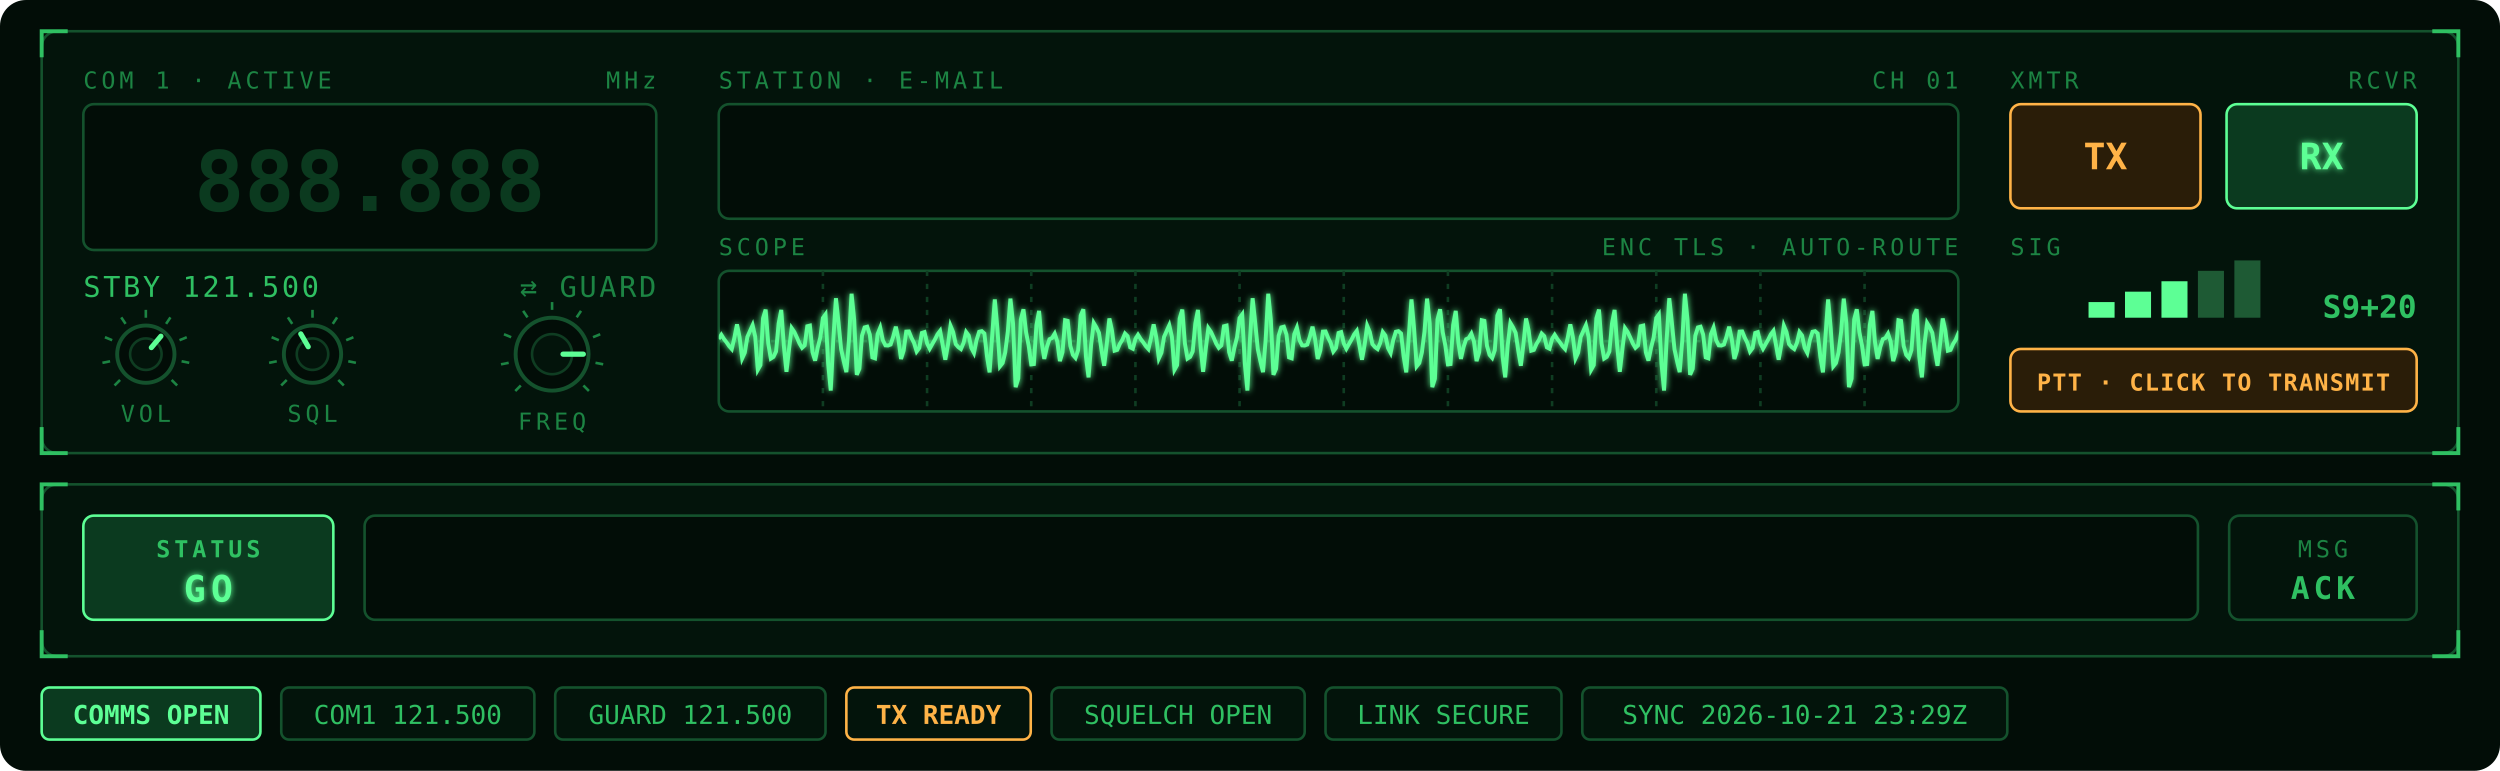
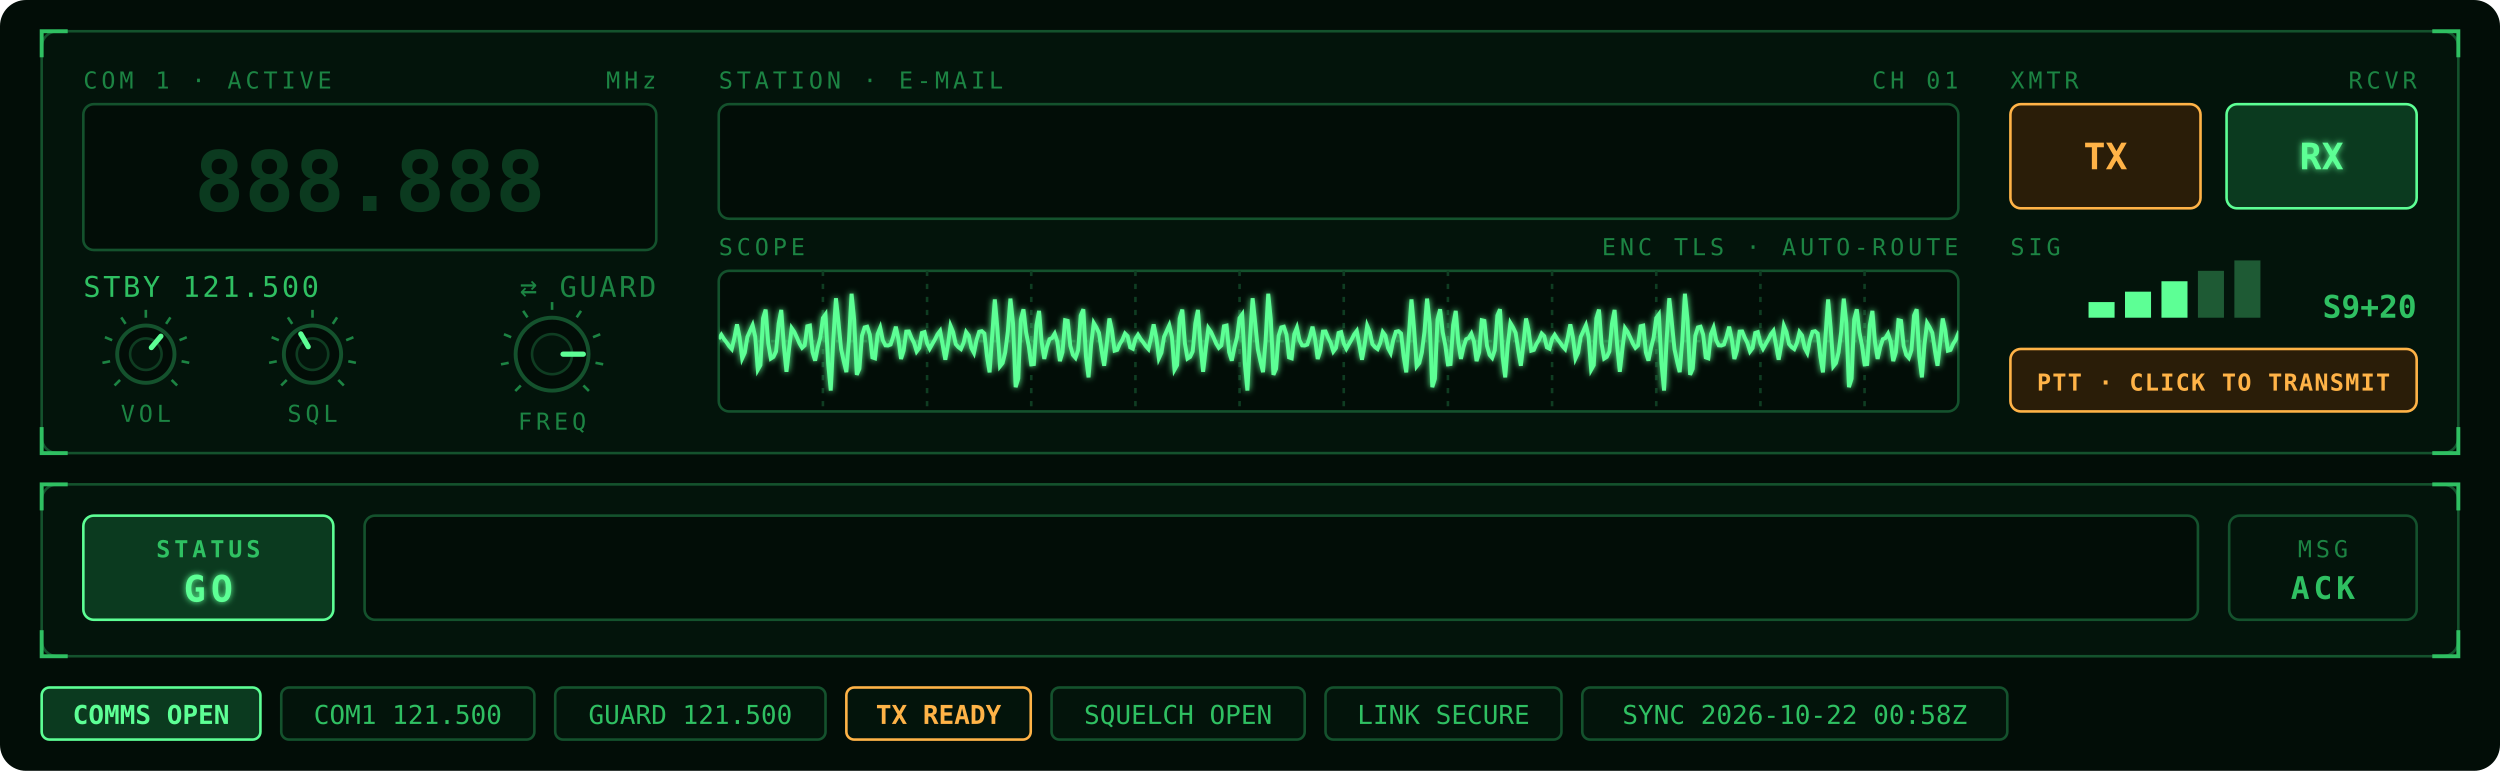
<svg xmlns="http://www.w3.org/2000/svg" xmlns:xlink="http://www.w3.org/1999/xlink" viewBox="0 0 960 296" width="960" height="296" font-family="ui-monospace,SFMono-Regular,Menlo,Consolas,monospace">
  <defs>
    <filter id="glow" x="-30%" y="-30%" width="160%" height="160%">
      <feGaussianBlur stdDeviation="1.2" result="b" />
      <feMerge>
        <feMergeNode in="b" />
        <feMergeNode in="SourceGraphic" />
      </feMerge>
    </filter>
  </defs>
  <rect width="960" height="296" rx="10" fill="#020d07" />
  <rect x="16" y="12" width="928" height="162" rx="6" fill="#03140b" stroke="#14522d" />
  <path d="M26,12L16,12L16,22M934,12L944,12L944,22M26,174L16,174L16,164M934,174L944,174L944,164" fill="none" stroke="#2fc062" stroke-width="1.5" />
  <text x="32" y="34" font-size="9" fill="#1c8443" text-anchor="start" letter-spacing="1.5">COM 1 · ACTIVE</text>
  <text x="252" y="34" font-size="9" fill="#1c8443" text-anchor="end" letter-spacing="1.5">MHz</text>
  <rect x="32" y="40" width="220" height="56" rx="4" fill="#020d07" stroke="#14522d" />
  <text x="142" y="81" font-size="32" fill="#0b3a1f" text-anchor="middle" font-weight="700" textLength="140" lengthAdjust="spacingAndGlyphs">888.888</text>
  <g opacity="0">
    <text x="142" y="81" font-size="32" fill="#5dff95" text-anchor="middle" font-weight="700" textLength="140" lengthAdjust="spacingAndGlyphs" filter="url(#glow)">118.000</text>
    <set attributeName="opacity" to="1" begin="0.3s" />
    <set attributeName="opacity" to="0" begin="0.42s" />
  </g>
  <g opacity="0">
    <text x="142" y="81" font-size="32" fill="#5dff95" text-anchor="middle" font-weight="700" textLength="140" lengthAdjust="spacingAndGlyphs" filter="url(#glow)">119.475</text>
    <set attributeName="opacity" to="1" begin="0.42s" />
    <set attributeName="opacity" to="0" begin="0.54s" />
  </g>
  <g opacity="0">
    <text x="142" y="81" font-size="32" fill="#5dff95" text-anchor="middle" font-weight="700" textLength="140" lengthAdjust="spacingAndGlyphs" filter="url(#glow)">121.500</text>
    <set attributeName="opacity" to="1" begin="0.54s" />
    <set attributeName="opacity" to="0" begin="0.66s" />
  </g>
  <g opacity="0">
    <text x="142" y="81" font-size="32" fill="#5dff95" text-anchor="middle" font-weight="700" textLength="140" lengthAdjust="spacingAndGlyphs" filter="url(#glow)">123.450</text>
    <set attributeName="opacity" to="1" begin="0.66s" />
    <set attributeName="opacity" to="0" begin="0.78s" />
  </g>
  <g opacity="0">
    <text x="142" y="81" font-size="32" fill="#5dff95" text-anchor="middle" font-weight="700" textLength="140" lengthAdjust="spacingAndGlyphs" filter="url(#glow)">121.500</text>
    <set attributeName="opacity" to="1" begin="0.78s" />
  </g>
  <text x="32" y="114" font-size="11" fill="#2fc062" text-anchor="start" letter-spacing="1">STBY 121.500</text>
  <text x="252" y="114" font-size="11" fill="#1c8443" text-anchor="end" letter-spacing="1">⇄ GUARD</text>
  <path d="M46.1,145.9L43.98,148.02M42.27,138.73L39.33,139.32M43.07,130.64L40.29,129.49M48.22,124.36L46.56,121.87M56,122L56,119M63.78,124.36L65.44,121.87M68.93,130.64L71.71,129.49M69.73,138.73L72.67,139.32M65.9,145.9L68.02,148.02" stroke="#1c8443" stroke-width="1" />
  <circle cx="56" cy="136" r="11" fill="#020d07" stroke="#14522d" stroke-width="1.5" />
  <circle cx="56" cy="136" r="6.05" fill="#03140b" stroke="#0f3d22" />
  <g transform="rotate(40 56 136)">
    <line x1="56" y1="132.7" x2="56" y2="127" stroke="#5dff95" stroke-width="2" stroke-linecap="round" />
    <animateTransform attributeName="transform" type="rotate" values="-30 56 136;63.333 56 136;40 56 136" dur="1.1s" begin="0.3s" fill="freeze" />
  </g>
  <text x="56" y="162" font-size="9" fill="#1c8443" text-anchor="middle" letter-spacing="1.5">VOL</text>
  <path d="M110.1,145.9L107.98,148.02M106.27,138.73L103.33,139.32M107.07,130.64L104.29,129.49M112.22,124.36L110.56,121.87M120,122L120,119M127.78,124.36L129.44,121.87M132.93,130.64L135.71,129.49M133.73,138.73L136.67,139.32M129.9,145.9L132.02,148.02" stroke="#1c8443" stroke-width="1" />
  <circle cx="120" cy="136" r="11" fill="#020d07" stroke="#14522d" stroke-width="1.5" />
  <circle cx="120" cy="136" r="6.05" fill="#03140b" stroke="#0f3d22" />
  <g transform="rotate(-30 120 136)">
    <line x1="120" y1="132.7" x2="120" y2="127" stroke="#5dff95" stroke-width="2" stroke-linecap="round" />
    <animateTransform attributeName="transform" type="rotate" values="30 120 136;-50 120 136;-30 120 136" dur="1.1s" begin="0.4s" fill="freeze" />
  </g>
  <text x="120" y="162" font-size="9" fill="#1c8443" text-anchor="middle" letter-spacing="1.5">SQL</text>
  <path d="M199.98,148.02L197.86,150.14M195.33,139.32L192.38,139.9M196.29,129.49L193.52,128.35M202.56,121.87L200.89,119.37M212,119L212,116M221.44,121.87L223.11,119.37M227.71,129.49L230.48,128.35M228.67,139.32L231.62,139.9M224.02,148.02L226.14,150.14" stroke="#1c8443" stroke-width="1" />
  <circle cx="212" cy="136" r="14" fill="#020d07" stroke="#14522d" stroke-width="1.5" />
  <circle cx="212" cy="136" r="7.7" fill="#03140b" stroke="#0f3d22" />
  <g transform="rotate(90 212 136)">
    <line x1="212" y1="131.8" x2="212" y2="124" stroke="#5dff95" stroke-width="2" stroke-linecap="round" />
    <animateTransform attributeName="transform" type="rotate" values="-130 212 136;163.333 212 136;90 212 136" dur="1.1s" begin="0.3s" fill="freeze" />
  </g>
  <text x="212" y="165" font-size="9" fill="#1c8443" text-anchor="middle" letter-spacing="1.5">FREQ</text>
  <text x="276" y="98" font-size="9" fill="#1c8443" text-anchor="start" letter-spacing="1.5">SCOPE</text>
  <text x="752" y="98" font-size="9" fill="#1c8443" text-anchor="end" letter-spacing="1.5">ENC TLS · AUTO-ROUTE</text>
  <clipPath id="scope">
    <rect x="276" y="104" width="476" height="54" />
  </clipPath>
  <rect x="276" y="104" width="476" height="54" rx="4" fill="#020d07" stroke="#14522d" />
  <path d="M316,104V158M356,104V158M396,104V158M436,104V158M476,104V158M516,104V158M556,104V158M596,104V158M636,104V158M676,104V158M716,104V158M276,131H752" stroke="#0f3d22" stroke-width="1" stroke-dasharray="2 3" />
  <g clip-path="url(#scope)">
    <path d="M276,130.17L277,128.56L278,130.17L279,131.45L280,132.91L281,134.04L282,129.72L283,124.56L284,129.53L285,137.62L286,135.4L287,129.34L288,127.11L289,124.88L290,129.28L291,142L292,140.2L293,122.29L294,118.88L295,131.88L296,137.69L297,137.04L298,134.97L299,124.28L300,119.01L301,132.87L302,142.77L303,133.99L304,125.99L305,127.46L306,129.57L307,131.89L308,133.56L309,132.63L310,125.28L311,125.03L312,135.23L313,138.49L314,133.52L315,129.57L316,122.11L317,120.71L318,139.43L319,149.97L320,130.15L321,114.52L322,123.97L323,134.12L324,138.72L325,142.9L326,130.56L327,112.8L328,122.8L329,143.92L330,141.6L331,128.88L332,125.73L333,125.46L334,128.44L335,137.24L336,137.59L337,128.32L338,125.82L339,130.63L340,132.61L341,132.67L342,132.3L343,129.23L344,125.45L345,130.27L346,137.85L347,134.59L348,127.34L349,127.28L350,129.72L351,131.71L352,134.97L353,133.62L354,127.86L355,127.53L356,131.83L357,133.91L358,132.1L359,130.38L360,128.4L361,127.06L362,132.55L363,138.14L364,132.47L365,125.09L366,127.54L367,132.14L368,133.29L369,134.03L370,131.7L371,127.52L372,128.88L373,133.61L374,135.52L375,130.6L376,127.4L377,127.17L378,128.06L379,136.79L380,142.99L381,128.82L382,114.97L383,126.19L384,140.67L385,139.4L386,135.35L387,127.33L388,114.67L389,124.18L390,148.66L391,145.42L392,122.69L393,118.77L394,127.53L395,132.67L396,139.89L397,139.79L398,124.88L399,119.38L400,131.43L401,137.82L402,133.28L403,130.26L404,129.79L405,128.12L406,131.14L407,138.66L408,135.24L409,122.97L410,123.22L411,132.82L412,136.27L413,137.43L414,134.45L415,121.16L416,118.77L417,136.92L418,144.91L419,132.24L420,124.03L421,125.73L422,127.78L423,134.57L424,140.45L425,132.06L426,122.29L427,126.97L428,134.66L429,134.35L430,132.06L431,130.45L432,128.08L433,129.09L434,133.38L435,133.9L436,130.17L437,128.56L438,130.17L439,131.45L440,132.91L441,134.04L442,129.72L443,124.56L444,129.53L445,137.62L446,135.4L447,129.34L448,127.11L449,124.88L450,129.28L451,142L452,140.2L453,122.29L454,118.88L455,131.88L456,137.69L457,137.04L458,134.97L459,124.28L460,119.01L461,132.87L462,142.77L463,133.99L464,125.99L465,127.46L466,129.57L467,131.89L468,133.56L469,132.63L470,125.28L471,125.03L472,135.23L473,138.49L474,133.52L475,129.57L476,122.11L477,120.71L478,139.43L479,149.97L480,130.15L481,114.52L482,123.97L483,134.12L484,138.72L485,142.9L486,130.56L487,112.8L488,122.8L489,143.92L490,141.6L491,128.88L492,125.73L493,125.46L494,128.44L495,137.24L496,137.59L497,128.32L498,125.82L499,130.63L500,132.61L501,132.67L502,132.3L503,129.23L504,125.45L505,130.27L506,137.85L507,134.59L508,127.34L509,127.28L510,129.72L511,131.71L512,134.97L513,133.62L514,127.86L515,127.53L516,131.83L517,133.91L518,132.1L519,130.38L520,128.4L521,127.06L522,132.55L523,138.14L524,132.47L525,125.09L526,127.54L527,132.14L528,133.29L529,134.03L530,131.7L531,127.52L532,128.88L533,133.61L534,135.52L535,130.6L536,127.4L537,127.17L538,128.06L539,136.79L540,142.99L541,128.82L542,114.97L543,126.19L544,140.67L545,139.4L546,135.35L547,127.33L548,114.67L549,124.18L550,148.66L551,145.42L552,122.69L553,118.77L554,127.53L555,132.67L556,139.89L557,139.79L558,124.88L559,119.38L560,131.43L561,137.82L562,133.28L563,130.26L564,129.79L565,128.12L566,131.14L567,138.66L568,135.24L569,122.97L570,123.22L571,132.82L572,136.27L573,137.43L574,134.45L575,121.16L576,118.77L577,136.92L578,144.91L579,132.24L580,124.03L581,125.73L582,127.78L583,134.57L584,140.45L585,132.06L586,122.29L587,126.97L588,134.66L589,134.35L590,132.06L591,130.45L592,128.08L593,129.09L594,133.38L595,133.9L596,130.17L597,128.56L598,130.17L599,131.45L600,132.91L601,134.04L602,129.72L603,124.56L604,129.53L605,137.62L606,135.4L607,129.34L608,127.11L609,124.88L610,129.28L611,142L612,140.2L613,122.29L614,118.88L615,131.88L616,137.69L617,137.04L618,134.97L619,124.28L620,119.01L621,132.87L622,142.77L623,133.99L624,125.99L625,127.46L626,129.57L627,131.89L628,133.56L629,132.63L630,125.28L631,125.03L632,135.23L633,138.49L634,133.52L635,129.57L636,122.11L637,120.71L638,139.43L639,149.97L640,130.15L641,114.52L642,123.97L643,134.12L644,138.72L645,142.9L646,130.56L647,112.8L648,122.8L649,143.92L650,141.6L651,128.88L652,125.73L653,125.46L654,128.44L655,137.24L656,137.59L657,128.32L658,125.82L659,130.63L660,132.61L661,132.67L662,132.3L663,129.23L664,125.45L665,130.27L666,137.85L667,134.59L668,127.34L669,127.28L670,129.72L671,131.71L672,134.97L673,133.62L674,127.86L675,127.53L676,131.83L677,133.91L678,132.1L679,130.38L680,128.4L681,127.06L682,132.55L683,138.14L684,132.47L685,125.09L686,127.54L687,132.14L688,133.29L689,134.03L690,131.7L691,127.52L692,128.88L693,133.61L694,135.52L695,130.6L696,127.4L697,127.17L698,128.06L699,136.79L700,142.99L701,128.82L702,114.97L703,126.19L704,140.67L705,139.4L706,135.35L707,127.33L708,114.67L709,124.18L710,148.66L711,145.42L712,122.69L713,118.77L714,127.53L715,132.67L716,139.89L717,139.79L718,124.88L719,119.38L720,131.43L721,137.82L722,133.28L723,130.26L724,129.79L725,128.12L726,131.14L727,138.66L728,135.24L729,122.97L730,123.22L731,132.82L732,136.27L733,137.43L734,134.45L735,121.16L736,118.77L737,136.92L738,144.91L739,132.24L740,124.03L741,125.73L742,127.78L743,134.57L744,140.45L745,132.06L746,122.29L747,126.97L748,134.66L749,134.35L750,132.06L751,130.45L752,128.08L753,129.09L754,133.38L755,133.9L756,130.17L757,128.56L758,130.17L759,131.45L760,132.91L761,134.04L762,129.72L763,124.56L764,129.53L765,137.62L766,135.4L767,129.34L768,127.11L769,124.88L770,129.28L771,142L772,140.2L773,122.29L774,118.88L775,131.88L776,137.69L777,137.04L778,134.97L779,124.28L780,119.01L781,132.87L782,142.77L783,133.99L784,125.99L785,127.46L786,129.57L787,131.89L788,133.56L789,132.63L790,125.28L791,125.03L792,135.23L793,138.49L794,133.52L795,129.57L796,122.11L797,120.71L798,139.43L799,149.97L800,130.15L801,114.52L802,123.97L803,134.12L804,138.72L805,142.9L806,130.56L807,112.8L808,122.8L809,143.92L810,141.6L811,128.88L812,125.73L813,125.46L814,128.44L815,137.24L816,137.59L817,128.32L818,125.82L819,130.63L820,132.61L821,132.67L822,132.3L823,129.23L824,125.45L825,130.27L826,137.85L827,134.59L828,127.34L829,127.28L830,129.72L831,131.71L832,134.97L833,133.62L834,127.86L835,127.53L836,131.83L837,133.91L838,132.1L839,130.38L840,128.4L841,127.06L842,132.55L843,138.14L844,132.47L845,125.09L846,127.54L847,132.14L848,133.29L849,134.03L850,131.7L851,127.52L852,128.88L853,133.61L854,135.52L855,130.6L856,127.4L857,127.17L858,128.06L859,136.79L860,142.99L861,128.82L862,114.97L863,126.19L864,140.67L865,139.4L866,135.35L867,127.33L868,114.67L869,124.18L870,148.66L871,145.42L872,122.69L873,118.77L874,127.53L875,132.67L876,139.89L877,139.79L878,124.88L879,119.38L880,131.43L881,137.82L882,133.28L883,130.26L884,129.79L885,128.12L886,131.14L887,138.66L888,135.24L889,122.97L890,123.22L891,132.82L892,136.27L893,137.43L894,134.45L895,121.16L896,118.77L897,136.92L898,144.91L899,132.24L900,124.03L901,125.73L902,127.78L903,134.57L904,140.45L905,132.06L906,122.29L907,126.97L908,134.66L909,134.35L910,132.06L911,130.45L912,128.08" fill="none" stroke="#5dff95" stroke-width="1.5" filter="url(#glow)">
      <animateTransform attributeName="transform" type="translate" from="0 0" to="-160 0" dur="1.6s" repeatCount="indefinite" />
    </path>
  </g>
  <a href="mailto:maxhayim@users.noreply.github.com" xlink:href="mailto:maxhayim@users.noreply.github.com" target="_top">
    <text x="276" y="34" font-size="9" fill="#1c8443" text-anchor="start" letter-spacing="1.5">STATION · E-MAIL</text>
    <text x="752" y="34" font-size="9" fill="#1c8443" text-anchor="end" letter-spacing="1.5">CH 01</text>
    <rect x="276" y="40" width="476" height="44" rx="4" fill="#020d07" stroke="#14522d" />
    <clipPath id="typed">
      <rect x="288" y="42" width="0" height="40">
        <animate attributeName="width" begin="0.6s" dur="1.32s" fill="freeze" calcMode="discrete" values="2;14.4;26.8;39.2;51.6;64;76.4;88.8;101.2;113.6;126;138.4;150.8;163.2;175.6;188;200.4;212.8;225.2;237.6;250;262.4;274.8;287.2;299.6;312;324.4;336.8;349.2;361.6;374;386.4;398.8;411.2" />
      </rect>
    </clipPath>
    <g clip-path="url(#typed)">
      <text x="290" y="69" font-size="20" fill="#5dff95" text-anchor="start" font-weight="700" textLength="409.2" lengthAdjust="spacingAndGlyphs" filter="url(#glow)">maxhayim@users.noreply.github.com</text>
    </g>
    <rect x="702.2" y="53" width="11" height="19" fill="#5dff95" opacity="0">
      <animate attributeName="opacity" values="0;1;1;0;0" keyTimes="0;0.01;0.5;0.51;1" begin="1.92s" dur="1s" repeatCount="indefinite" />
    </rect>
    <text x="772" y="34" font-size="9" fill="#1c8443" text-anchor="start" letter-spacing="1.5">XMTR</text>
    <text x="928" y="34" font-size="9" fill="#1c8443" text-anchor="end" letter-spacing="1.5">RCVR</text>
    <rect x="772" y="40" width="73" height="40" rx="4" fill="#2a1d08" stroke="#ffb347">
      <animate attributeName="fill" values="#2a1d08;#ffb347;#2a1d08;#ffb347;#2a1d08;#2a1d08" keyTimes="0;0.08;0.2;0.28;0.4;1" dur="2.4s" repeatCount="indefinite" />
    </rect>
    <text x="808.5" y="65" font-size="14" fill="#ffb347" text-anchor="middle" font-weight="700">TX<animate attributeName="fill" values="#ffb347;#020d07;#ffb347;#020d07;#ffb347;#ffb347" keyTimes="0;0.08;0.2;0.28;0.4;1" dur="2.4s" repeatCount="indefinite" />
    </text>
    <rect x="855" y="40" width="73" height="40" rx="4" fill="#0b3a1f" stroke="#5dff95" />
    <text x="891.5" y="65" font-size="14" fill="#5dff95" text-anchor="middle" font-weight="700" filter="url(#glow)">RX<animate attributeName="opacity" values="1;0.6;1" dur="2.4s" repeatCount="indefinite" />
    </text>
    <text x="772" y="98" font-size="9" fill="#1c8443" text-anchor="start" letter-spacing="1.5">SIG</text>
    <rect x="802" y="116" width="10" height="6" fill="#5dff95" />
    <rect x="816" y="112" width="10" height="10" fill="#5dff95" />
    <rect x="830" y="108" width="10" height="14" fill="#5dff95" />
    <rect x="844" y="104" width="10" height="18" fill="#5dff95" opacity="0.3">
      <animate attributeName="opacity" values="0.25;1;0.4;1;0.25" dur="2.5s" repeatCount="indefinite" />
    </rect>
    <rect x="858" y="100" width="10" height="22" fill="#5dff95" opacity="0.3">
      <animate attributeName="opacity" values="0.25;1;0.4;1;0.25" dur="2.9s" repeatCount="indefinite" />
    </rect>
    <text x="928" y="122" font-size="12" fill="#2fc062" text-anchor="end" font-weight="700">S9+20</text>
    <rect x="772" y="134" width="156" height="24" rx="4" fill="#2a1d08" stroke="#ffb347">
      <animate attributeName="stroke-opacity" values="1;0.35;1" dur="1.6s" repeatCount="indefinite" />
    </rect>
    <text x="850" y="150" font-size="9" fill="#ffb347" text-anchor="middle" font-weight="700" letter-spacing="0.5">PTT · CLICK TO TRANSMIT</text>
  </a>
  <rect x="16" y="186" width="928" height="66" rx="6" fill="#03140b" stroke="#14522d" />
  <path d="M26,186L16,186L16,196M934,186L944,186L944,196M26,252L16,252L16,242M934,252L944,252L944,242" fill="none" stroke="#2fc062" stroke-width="1.5" />
  <rect x="32" y="198" width="96" height="40" rx="4" fill="#0b3a1f" stroke="#5dff95" />
  <text x="80" y="214" font-size="9" fill="#2fc062" text-anchor="middle" font-weight="700" letter-spacing="1.5">STATUS</text>
  <text x="80" y="231" font-size="14" fill="#5dff95" text-anchor="middle" font-weight="700" filter="url(#glow)" letter-spacing="2">GO<animate attributeName="opacity" values="1;0.55;1" dur="2.4s" repeatCount="indefinite" />
  </text>
  <rect x="140" y="198" width="704" height="40" rx="4" fill="#020d07" stroke="#14522d" />
  <clipPath id="msg">
    <rect x="152" y="200" width="0" height="36">
      <animate attributeName="width" begin="1.4s" dur="1.64s" fill="freeze" calcMode="discrete" values="2;13.92;25.84;37.76;49.68;61.6;73.52;85.44;97.36;109.28;121.2;133.12;145.04;156.96;168.88;180.8;192.72;204.64;216.56;228.48;240.4;252.32;264.24;276.16;288.08;300;311.92;323.84;335.76;347.68;359.6;371.52;383.44;395.36;407.28;419.2;431.12;443.04;454.96;466.88;478.8;490.72" />
    </rect>
  </clipPath>
  <g clip-path="url(#msg)">
    <text x="154" y="223.76" font-size="16" fill="#5dff95" text-anchor="start" font-weight="700" textLength="486.72" lengthAdjust="spacing" filter="url(#glow)">OPEN TO COLLABORATION · TRANSMIT ANY TIME</text>
  </g>
  <rect x="644.72" y="210.96" width="8.8" height="15.2" fill="#5dff95" opacity="0">
    <animate attributeName="opacity" values="0;1;1;0;0" keyTimes="0;0.01;0.5;0.51;1" begin="3.04s" dur="1s" repeatCount="indefinite" />
  </rect>
  <rect x="856" y="198" width="72" height="40" rx="4" fill="#03140b" stroke="#14522d" />
  <text x="892" y="214" font-size="9" fill="#1c8443" text-anchor="middle" letter-spacing="1.5">MSG</text>
  <text x="892" y="230" font-size="12" fill="#2fc062" text-anchor="middle" font-weight="700" letter-spacing="1.5">ACK</text>
  <rect x="16" y="264" width="84" height="20" rx="3" fill="#0b3a1f" stroke="#5dff95" />
  <text x="58" y="278" font-size="10" fill="#5dff95" text-anchor="middle" font-weight="700">COMMS OPEN<animate attributeName="opacity" values="1;0.55;1" dur="2.4s" repeatCount="indefinite" />
  </text>
  <rect x="108" y="264" width="97.2" height="20" rx="3" fill="#03140b" stroke="#14522d" />
  <text x="156.6" y="278" font-size="10" fill="#2fc062" text-anchor="middle">COM1 121.500</text>
  <rect x="213.2" y="264" width="103.8" height="20" rx="3" fill="#03140b" stroke="#14522d" />
  <text x="265.1" y="278" font-size="10" fill="#2fc062" text-anchor="middle">GUARD 121.500</text>
  <rect x="325" y="264" width="70.8" height="20" rx="3" fill="#03140b" stroke="#ffb347" />
  <text x="360.4" y="278" font-size="10" fill="#ffb347" text-anchor="middle" font-weight="700">TX READY</text>
  <rect x="403.8" y="264" width="97.2" height="20" rx="3" fill="#03140b" stroke="#14522d" />
  <text x="452.4" y="278" font-size="10" fill="#2fc062" text-anchor="middle">SQUELCH OPEN</text>
  <rect x="509" y="264" width="90.6" height="20" rx="3" fill="#03140b" stroke="#14522d" />
  <text x="554.3" y="278" font-size="10" fill="#2fc062" text-anchor="middle">LINK SECURE</text>
  <rect x="607.6" y="264" width="163.2" height="20" rx="3" fill="#03140b" stroke="#14522d" />
-   <text x="689.2" y="278" font-size="10" fill="#2fc062" text-anchor="middle">SYNC 2026-10-21 23:29Z</text>
+   <text x="689.2" y="278" font-size="10" fill="#2fc062" text-anchor="middle">SYNC 2026-10-22 00:58Z</text>
</svg>
